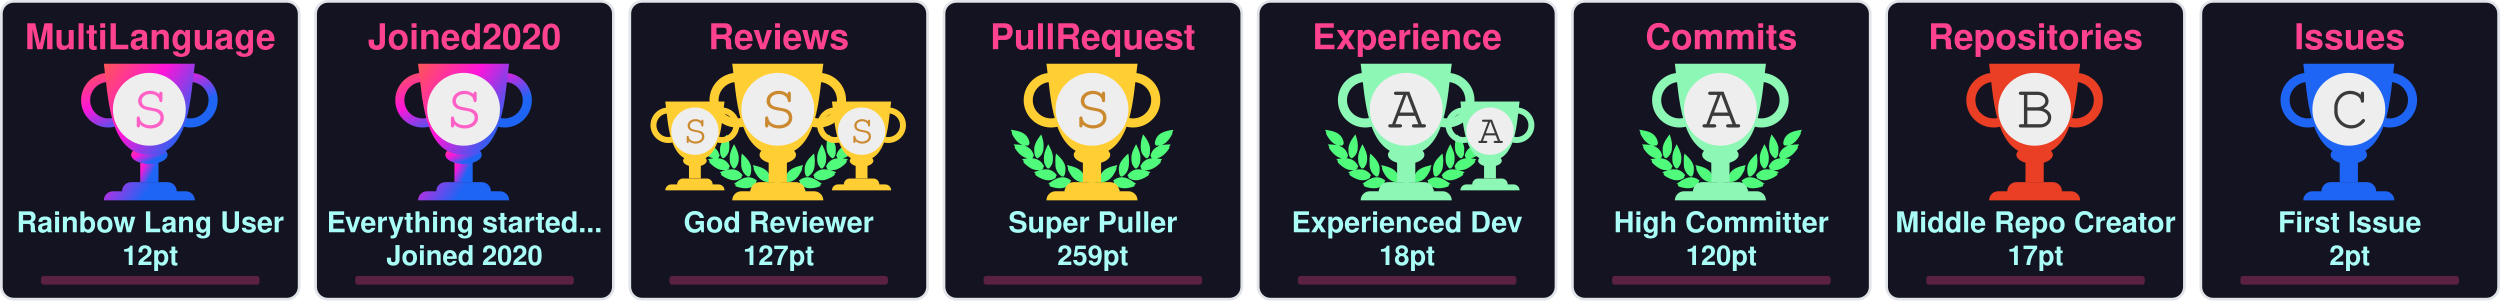
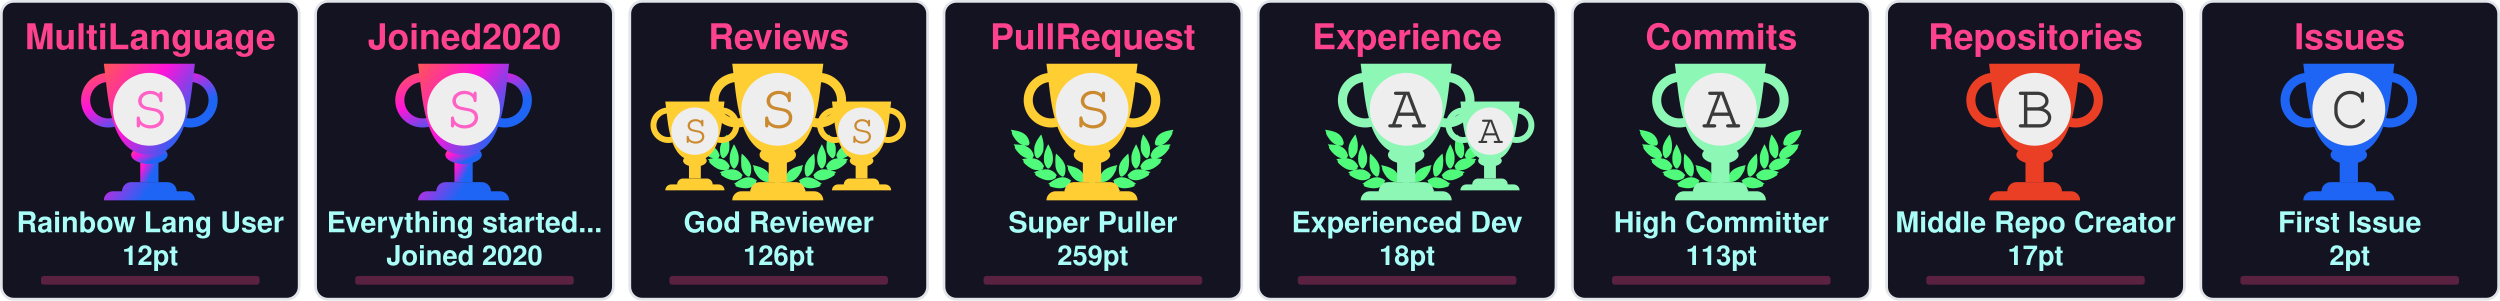
<svg xmlns="http://www.w3.org/2000/svg" width="915" height="110" viewBox="0 0 915 110" fill="none">
  <svg x="0" y="0" width="110" height="110" viewBox="0 0 110 110" fill="none">
    <rect x="0.5" y="0.5" rx="4.5" width="109" height="109" stroke="#e1e4e8" fill="#141321" stroke-opacity="1" fill-opacity="1" />
    <defs>
      <linearGradient id="SECRET" gradientTransform="rotate(45)">
        <stop offset="0%" stop-color="#ff5555" />
        <stop offset="50%" stop-color="#ff15d9" />
        <stop offset="100%" stop-color="#1E65F5" />
      </linearGradient>
    </defs>
    <svg x="28" y="20" width="100" height="100" viewBox="0 0 30 30" fill="url(#SECRET)">
      <path d="M7 10h2v4H7v-4z" />
      <path d="M10 11c0 .552-.895 1-2 1s-2-.448-2-1 .895-1 2-1 2 .448 2 1z" />
      <path fill-rule="evenodd" d="M12.5 3a2 2 0 1 0 0 4 2 2 0 0 0 0-4zm-3 2a3 3 0 1 1 6 0 3 3 0 0 1-6 0zm-6-2a2 2 0 1 0 0 4 2 2 0 0 0 0-4zm-3 2a3 3 0 1 1 6 0 3 3 0 0 1-6 0z" />
      <path d="M3 1h10c-.495 3.467-.5 10-5 10S3.495 4.467 3 1zm0 15a1 1 0 0 1 1-1h8a1 1 0 0 1 1 1H3zm2-1a1 1 0 0 1 1-1h4a1 1 0 0 1 1 1H5z" />
      <circle cx="8" cy="6" r="4" fill="#EEEEEE" />
      <text x="6" y="8" font-family="Courier, Monospace" font-size="7" fill="#ff61c6">S</text>
    </svg>
    <text x="50%" y="18" text-anchor="middle" font-family="Segoe UI,Helvetica,Arial,sans-serif,Apple Color Emoji,Segoe UI Emoji" font-weight="bold" font-size="13" fill="#fe428e">MultiLanguage</text>
    <text x="50%" y="85" text-anchor="middle" font-family="Segoe UI,Helvetica,Arial,sans-serif,Apple Color Emoji,Segoe UI Emoji" font-weight="bold" font-size="10.5" fill="#a9fef7">Rainbow Lang User</text>
    <text x="50%" y="97" text-anchor="middle" font-family="Segoe UI,Helvetica,Arial,sans-serif,Apple Color Emoji,Segoe UI Emoji" font-weight="bold" font-size="10" fill="#a9fef7">12pt</text>
    <style>
    @keyframes MultiLanguageRankAnimation {
      from {
        width: 0px;
      }
      to {
        width: 80px;
      }
    }
    #MultiLanguage-rank-progress{
      animation: MultiLanguageRankAnimation 1s forwards ease-in-out;
    }
    </style>
    <rect x="15" y="101" rx="1" width="80" height="3.2" opacity="0.3" fill="#fe428e" />
    <rect id="MultiLanguage-rank-progress" x="15" y="101" rx="1" height="3.2" fill="#fe428e" />
  </svg>
  <svg x="115" y="0" width="110" height="110" viewBox="0 0 110 110" fill="none">
    <rect x="0.5" y="0.5" rx="4.5" width="109" height="109" stroke="#e1e4e8" fill="#141321" stroke-opacity="1" fill-opacity="1" />
    <defs>
      <linearGradient id="SECRET" gradientTransform="rotate(45)">
        <stop offset="0%" stop-color="#ff5555" />
        <stop offset="50%" stop-color="#ff15d9" />
        <stop offset="100%" stop-color="#1E65F5" />
      </linearGradient>
    </defs>
    <svg x="28" y="20" width="100" height="100" viewBox="0 0 30 30" fill="url(#SECRET)">
      <path d="M7 10h2v4H7v-4z" />
      <path d="M10 11c0 .552-.895 1-2 1s-2-.448-2-1 .895-1 2-1 2 .448 2 1z" />
      <path fill-rule="evenodd" d="M12.5 3a2 2 0 1 0 0 4 2 2 0 0 0 0-4zm-3 2a3 3 0 1 1 6 0 3 3 0 0 1-6 0zm-6-2a2 2 0 1 0 0 4 2 2 0 0 0 0-4zm-3 2a3 3 0 1 1 6 0 3 3 0 0 1-6 0z" />
      <path d="M3 1h10c-.495 3.467-.5 10-5 10S3.495 4.467 3 1zm0 15a1 1 0 0 1 1-1h8a1 1 0 0 1 1 1H3zm2-1a1 1 0 0 1 1-1h4a1 1 0 0 1 1 1H5z" />
      <circle cx="8" cy="6" r="4" fill="#EEEEEE" />
      <text x="6" y="8" font-family="Courier, Monospace" font-size="7" fill="#ff61c6">S</text>
    </svg>
    <text x="50%" y="18" text-anchor="middle" font-family="Segoe UI,Helvetica,Arial,sans-serif,Apple Color Emoji,Segoe UI Emoji" font-weight="bold" font-size="13" fill="#fe428e">Joined2020</text>
    <text x="50%" y="85" text-anchor="middle" font-family="Segoe UI,Helvetica,Arial,sans-serif,Apple Color Emoji,Segoe UI Emoji" font-weight="bold" font-size="10.5" fill="#a9fef7">Everything started...</text>
    <text x="50%" y="97" text-anchor="middle" font-family="Segoe UI,Helvetica,Arial,sans-serif,Apple Color Emoji,Segoe UI Emoji" font-weight="bold" font-size="10" fill="#a9fef7">Joined 2020</text>
    <style>
    @keyframes Joined2020RankAnimation {
      from {
        width: 0px;
      }
      to {
        width: 80px;
      }
    }
    #Joined2020-rank-progress{
      animation: Joined2020RankAnimation 1s forwards ease-in-out;
    }
    </style>
    <rect x="15" y="101" rx="1" width="80" height="3.2" opacity="0.3" fill="#fe428e" />
    <rect id="Joined2020-rank-progress" x="15" y="101" rx="1" height="3.2" fill="#fe428e" />
  </svg>
  <svg x="230" y="0" width="110" height="110" viewBox="0 0 110 110" fill="none">
    <rect x="0.5" y="0.5" rx="4.5" width="109" height="109" stroke="#e1e4e8" fill="#141321" stroke-opacity="1" fill-opacity="1" />
    <svg width="90pt" height="90pt" viewBox="0 0 100 100" preserveAspectRatio="xMidYMid meet">
      <g transform="translate(20,60) scale(0.004,-0.004)" fill="#50fa7b" stroke="none">
        <path d="M200 5103 c0 -2 18 -40 41 -84 47 -95 62 -132 50 -125 -15 10 -18 -39 -6 -87 31 -121 265 -468 412 -608 124 -119 281 -222 383 -251 36 -10 49 -16 30 -13 -19 3 -78 12 -130 20 -117 17 -353 35 -477 35 l-93 0 53 -82 c72 -112 72 -112 59 -104 -18 11 -26 -41 -13 -84 25 -84 261 -376 404 -502 95 -83 222 -168 304 -205 98 -43 194 -73 242 -74 l46 -1 -45 -8 c-25 -5 -124 -21 -220 -36 -96 -15 -177 -29 -180 -31 -2 -2 0 -7 5 -11 27 -19 138 -144 123 -139 -18 6 -28 -10 -28 -47 0 -38 53 -108 141 -187 349 -313 631 -450 939 -453 63 0 131 2 150 7 19 4 -35 -17 -120 -46 -236 -82 -310 -110 -310 -117 0 -3 29 -28 65 -54 55 -40 102 -84 67 -62 -13 8 -32 -24 -32 -54 0 -99 486 -361 790 -426 125 -27 327 -25 444 4 113 28 261 98 309 145 39 40 56 92 38 124 -8 17 -4 24 29 49 22 16 40 32 40 36 0 4 -26 40 -58 80 -162 203 -368 328 -608 369 -89 15 -368 6 -474 -15 -131 -26 -147 -26 -59 -3 51 13 102 34 122 50 38 29 61 84 51 123 -5 18 1 26 25 39 17 8 31 19 31 23 0 4 -16 38 -35 75 -163 317 -424 501 -781 548 -113 15 -127 19 -91 30 51 14 84 58 89 118 1 20 9 33 20 37 23 7 23 6 -12 114 -108 329 -305 534 -640 662 -41 15 -59 25 -40 21 19 -5 82 -8 140 -8 81 0 113 4 142 18 39 20 73 76 65 107 -3 12 2 20 14 23 23 6 23 21 4 124 -61 320 -249 568 -544 718 -157 79 -394 147 -666 190 -88 13 -170 26 -182 29 -13 2 -23 2 -23 -1z" />
        <path d="M12550 5099 c-232 -36 -334 -55 -445 -84 -484 -122 -761 -346 -880 -712 -26 -79 -57 -242 -48 -255 2 -5 14 -8 26 -9 12 0 16 -3 10 -6 -17 -6 -16 -38 2 -72 25 -49 75 -66 200 -66 61 0 124 4 140 8 17 5 -13 -9 -66 -31 -136 -55 -250 -126 -341 -211 -128 -120 -217 -263 -272 -439 -32 -101 -32 -110 -3 -122 12 -5 17 -9 11 -9 -8 -1 -9 -12 -5 -34 15 -66 41 -95 94 -107 31 -7 31 -7 7 -12 -14 -3 -72 -13 -130 -22 -322 -51 -553 -206 -714 -479 -25 -42 -52 -92 -60 -111 -14 -33 -14 -33 23 -54 20 -12 31 -22 26 -22 -15 0 -17 -39 -4 -78 14 -42 76 -88 130 -97 22 -4 39 -9 36 -11 -2 -2 -55 3 -118 12 -154 22 -395 15 -494 -13 -216 -62 -391 -184 -545 -380 l-41 -52 40 -32 c34 -27 39 -35 30 -51 -17 -33 -1 -85 38 -125 48 -47 196 -117 309 -145 117 -29 319 -31 444 -4 300 64 790 328 790 425 0 29 -18 63 -31 56 -5 -4 -9 -4 -9 -2 0 3 34 29 75 59 41 29 75 56 75 59 0 3 -21 13 -47 22 -349 120 -422 146 -388 140 59 -12 241 -8 310 6 208 43 437 158 636 322 241 199 314 293 265 342 -13 12 -6 24 51 86 36 40 64 73 62 75 -4 2 -107 20 -359 60 -70 12 -77 14 -39 15 48 1 144 31 241 74 139 62 318 202 451 352 104 117 225 279 249 333 21 47 21 99 0 94 -16 -3 -10 9 58 116 l50 77 -72 3 c-91 4 -362 -14 -488 -33 -179 -26 -179 -26 -116 -9 93 26 244 120 365 230 193 174 467 605 443 696 -2 10 -8 15 -13 12 -12 -7 3 30 51 126 23 45 40 85 38 89 -2 4 -23 4 -48 0z m-933 -1185 c-3 -3 -12 -4 -19 -1 -8 3 -5 6 6 6 11 1 17 -2 13 -5z m-1290 -1860 c-3 -3 -12 -4 -19 -1 -8 3 -5 6 6 6 11 1 17 -2 13 -5z m40 -10 c-3 -3 -12 -4 -19 -1 -8 3 -5 6 6 6 11 1 17 -2 13 -5z" />
        <path d="M10242 4632 c-46 -140 -92 -319 -118 -457 -18 -94 -28 -519 -12 -509 4 3 5 -8 2 -25 -8 -40 21 -179 58 -274 75 -195 297 -437 400 -437 57 0 124 70 177 185 53 112 67 224 65 510 -1 120 -5 166 -23 233 -66 252 -206 515 -423 795 -39 51 -74 95 -77 99 -4 4 -26 -50 -49 -120z" />
        <path d="M2407 4612 c-305 -408 -443 -757 -422 -1067 3 -55 8 -140 10 -190 5 -113 30 -204 83 -293 44 -74 88 -118 128 -128 102 -26 339 218 422 433 34 87 67 235 58 258 -3 9 -1 39 5 68 5 28 10 117 10 197 1 155 -15 284 -57 455 -33 137 -117 405 -126 405 -5 0 -55 -62 -111 -138z" />
        <path d="M2970 3839 c-189 -385 -254 -632 -248 -941 2 -86 6 -151 10 -145 5 7 5 -2 2 -19 -19 -98 77 -354 181 -487 76 -96 141 -120 210 -77 70 43 195 240 239 375 20 63 46 197 40 207 -3 4 0 54 6 111 26 257 -51 553 -240 922 -42 83 -87 165 -98 184 l-21 35 -81 -165z" />
        <path d="M9711 3929 c-124 -219 -230 -466 -276 -642 -39 -151 -47 -234 -41 -426 7 -237 39 -357 136 -517 136 -225 233 -251 355 -97 94 121 171 313 181 453 2 36 8 111 13 167 26 288 -56 600 -266 1017 l-60 120 -42 -75z" />
        <path d="M3645 3278 c-2 -7 -14 -78 -27 -158 -19 -123 -22 -188 -23 -430 -2 -309 7 -401 50 -555 66 -232 204 -430 388 -552 120 -80 189 -70 245 34 36 69 74 205 78 283 1 30 5 109 9 175 9 135 -1 213 -41 339 -66 208 -198 406 -429 645 -147 152 -244 237 -250 219z" />
        <path d="M8994 3143 c-289 -284 -435 -492 -514 -732 -32 -100 -55 -261 -45 -330 3 -25 8 -91 10 -146 7 -168 66 -347 129 -387 77 -48 196 11 347 170 94 98 156 199 205 331 37 99 67 234 59 262 -4 11 -2 19 5 19 8 0 10 8 7 21 -3 11 1 77 10 147 10 89 13 172 9 277 -7 191 -48 515 -65 515 -3 0 -74 -66 -157 -147z" />
        <path d="M4501 2358 c52 -129 69 -179 59 -173 -6 4 -10 -12 -10 -42 0 -78 115 -313 252 -514 215 -317 529 -509 832 -509 124 0 166 27 180 112 1 11 8 23 15 27 10 7 11 27 2 98 -66 545 -401 836 -1164 1012 -97 23 -179 41 -182 41 -3 0 5 -24 16 -52z" />
        <path d="M8159 2375 c-609 -138 -940 -344 -1096 -683 -59 -127 -110 -377 -88 -429 5 -10 10 -29 12 -42 13 -75 59 -101 179 -101 316 0 625 196 854 543 110 165 222 395 228 465 3 40 2 53 -7 48 -11 -7 -3 15 53 153 28 68 31 81 19 80 -5 0 -74 -16 -154 -34z" />
        <path d="M4032 1479 c-193 -25 -435 -124 -667 -274 -108 -69 -314 -218 -315 -226 0 -4 28 -16 63 -29 66 -24 92 -40 65 -40 -10 0 -19 -12 -23 -30 -14 -65 45 -105 226 -154 572 -155 982 -93 1270 194 75 74 101 131 81 174 -9 21 -6 31 29 77 21 29 39 55 39 58 0 3 -25 24 -55 46 -229 167 -469 236 -713 204z" />
        <path d="M8513 1476 c-155 -30 -317 -101 -446 -196 l-67 -50 40 -54 c37 -49 40 -56 29 -80 -21 -46 4 -101 80 -176 288 -287 698 -349 1270 -194 180 49 240 89 226 153 -3 16 -14 31 -23 33 -9 2 18 18 61 35 l79 30 -126 92 c-304 223 -550 347 -780 395 -113 23 -257 28 -343 12z" />
        <path d="M6324 1249 c-48 -14 -120 -83 -139 -134 -13 -34 -16 -60 -11 -112 4 -37 6 -84 6 -103 -2 -95 62 -193 145 -220 138 -46 285 52 292 195 1 28 8 71 14 97 10 37 10 60 0 101 -31 139 -167 217 -307 176z" />
        <path d="M5255 1054 c-276 -46 -587 -227 -935 -541 l-54 -50 74 -23 c41 -13 67 -25 58 -27 -23 -6 -34 -48 -20 -78 16 -35 75 -61 188 -84 568 -115 968 -37 1250 243 69 69 110 130 114 171 5 42 0 66 -12 59 -12 -8 -12 -7 39 73 18 29 33 56 33 62 0 15 -49 46 -147 95 -207 104 -386 135 -588 100z" />
        <path d="M7249 1054 c-42 -7 -109 -25 -150 -40 -76 -27 -226 -101 -267 -133 l-24 -18 41 -66 c22 -37 36 -67 31 -67 -18 0 -11 -80 11 -121 11 -22 53 -73 92 -113 279 -282 682 -361 1251 -245 113 23 172 49 188 84 14 30 3 72 -20 77 -9 3 18 15 61 29 l78 24 -93 81 c-362 313 -622 460 -902 509 -106 18 -194 18 -297 -1z" />
      </g>
    </svg>
    <svg x="7" y="35" width="65" height="65" viewBox="0 0 30 30" fill="#ffce32">
      <path d="M7 10h2v4H7v-4z" />
      <path d="M10 11c0 .552-.895 1-2 1s-2-.448-2-1 .895-1 2-1 2 .448 2 1z" />
      <path fill-rule="evenodd" d="M12.5 3a2 2 0 1 0 0 4 2 2 0 0 0 0-4zm-3 2a3 3 0 1 1 6 0 3 3 0 0 1-6 0zm-6-2a2 2 0 1 0 0 4 2 2 0 0 0 0-4zm-3 2a3 3 0 1 1 6 0 3 3 0 0 1-6 0z" />
      <path d="M3 1h10c-.495 3.467-.5 10-5 10S3.495 4.467 3 1zm0 15a1 1 0 0 1 1-1h8a1 1 0 0 1 1 1H3zm2-1a1 1 0 0 1 1-1h4a1 1 0 0 1 1 1H5z" />
      <circle cx="8" cy="6" r="4" fill="#EEEEEE" />
      <text x="6" y="8" font-family="Courier, Monospace" font-size="7" fill="#CB8A30">S</text>
    </svg>
    <svg x="68" y="35" width="65" height="65" viewBox="0 0 30 30" fill="#ffce32">
      <path d="M7 10h2v4H7v-4z" />
      <path d="M10 11c0 .552-.895 1-2 1s-2-.448-2-1 .895-1 2-1 2 .448 2 1z" />
      <path fill-rule="evenodd" d="M12.5 3a2 2 0 1 0 0 4 2 2 0 0 0 0-4zm-3 2a3 3 0 1 1 6 0 3 3 0 0 1-6 0zm-6-2a2 2 0 1 0 0 4 2 2 0 0 0 0-4zm-3 2a3 3 0 1 1 6 0 3 3 0 0 1-6 0z" />
      <path d="M3 1h10c-.495 3.467-.5 10-5 10S3.495 4.467 3 1zm0 15a1 1 0 0 1 1-1h8a1 1 0 0 1 1 1H3zm2-1a1 1 0 0 1 1-1h4a1 1 0 0 1 1 1H5z" />
      <circle cx="8" cy="6" r="4" fill="#EEEEEE" />
      <text x="6" y="8" font-family="Courier, Monospace" font-size="7" fill="#CB8A30">S</text>
    </svg>
    <defs>
      <linearGradient id="SSS" gradientTransform="rotate(45)">
        <stop offset="0%" stop-color="#ffce32" />
        <stop offset="70%" stop-color="#ffce32" />
        <stop offset="100%" stop-color="#ffce32" />
      </linearGradient>
    </defs>
    <svg x="28" y="20" width="100" height="100" viewBox="0 0 30 30" fill="url(#SSS)">
      <path d="M7 10h2v4H7v-4z" />
      <path d="M10 11c0 .552-.895 1-2 1s-2-.448-2-1 .895-1 2-1 2 .448 2 1z" />
      <path fill-rule="evenodd" d="M12.5 3a2 2 0 1 0 0 4 2 2 0 0 0 0-4zm-3 2a3 3 0 1 1 6 0 3 3 0 0 1-6 0zm-6-2a2 2 0 1 0 0 4 2 2 0 0 0 0-4zm-3 2a3 3 0 1 1 6 0 3 3 0 0 1-6 0z" />
      <path d="M3 1h10c-.495 3.467-.5 10-5 10S3.495 4.467 3 1zm0 15a1 1 0 0 1 1-1h8a1 1 0 0 1 1 1H3zm2-1a1 1 0 0 1 1-1h4a1 1 0 0 1 1 1H5z" />
      <circle cx="8" cy="6" r="4" fill="#EEEEEE" />
      <text x="6" y="8" font-family="Courier, Monospace" font-size="7" fill="#CB8A30">S</text>
    </svg>
    <text x="50%" y="18" text-anchor="middle" font-family="Segoe UI,Helvetica,Arial,sans-serif,Apple Color Emoji,Segoe UI Emoji" font-weight="bold" font-size="13" fill="#fe428e">Reviews</text>
    <text x="50%" y="85" text-anchor="middle" font-family="Segoe UI,Helvetica,Arial,sans-serif,Apple Color Emoji,Segoe UI Emoji" font-weight="bold" font-size="10.5" fill="#a9fef7">God Reviewer</text>
-     <text x="50%" y="97" text-anchor="middle" font-family="Segoe UI,Helvetica,Arial,sans-serif,Apple Color Emoji,Segoe UI Emoji" font-weight="bold" font-size="10" fill="#a9fef7">127pt</text>
+     <text x="50%" y="97" text-anchor="middle" font-family="Segoe UI,Helvetica,Arial,sans-serif,Apple Color Emoji,Segoe UI Emoji" font-weight="bold" font-size="10" fill="#a9fef7">126pt</text>
    <style>
    @keyframes ReviewsRankAnimation {
      from {
        width: 0px;
      }
      to {
        width: 80px;
      }
    }
    #Reviews-rank-progress{
      animation: ReviewsRankAnimation 1s forwards ease-in-out;
    }
    </style>
    <rect x="15" y="101" rx="1" width="80" height="3.2" opacity="0.3" fill="#fe428e" />
    <rect id="Reviews-rank-progress" x="15" y="101" rx="1" height="3.2" fill="#fe428e" />
  </svg>
  <svg x="345" y="0" width="110" height="110" viewBox="0 0 110 110" fill="none">
    <rect x="0.5" y="0.5" rx="4.5" width="109" height="109" stroke="#e1e4e8" fill="#141321" stroke-opacity="1" fill-opacity="1" />
    <svg width="90pt" height="90pt" viewBox="0 0 100 100" preserveAspectRatio="xMidYMid meet">
      <g transform="translate(20,60) scale(0.004,-0.004)" fill="#50fa7b" stroke="none">
        <path d="M200 5103 c0 -2 18 -40 41 -84 47 -95 62 -132 50 -125 -15 10 -18 -39 -6 -87 31 -121 265 -468 412 -608 124 -119 281 -222 383 -251 36 -10 49 -16 30 -13 -19 3 -78 12 -130 20 -117 17 -353 35 -477 35 l-93 0 53 -82 c72 -112 72 -112 59 -104 -18 11 -26 -41 -13 -84 25 -84 261 -376 404 -502 95 -83 222 -168 304 -205 98 -43 194 -73 242 -74 l46 -1 -45 -8 c-25 -5 -124 -21 -220 -36 -96 -15 -177 -29 -180 -31 -2 -2 0 -7 5 -11 27 -19 138 -144 123 -139 -18 6 -28 -10 -28 -47 0 -38 53 -108 141 -187 349 -313 631 -450 939 -453 63 0 131 2 150 7 19 4 -35 -17 -120 -46 -236 -82 -310 -110 -310 -117 0 -3 29 -28 65 -54 55 -40 102 -84 67 -62 -13 8 -32 -24 -32 -54 0 -99 486 -361 790 -426 125 -27 327 -25 444 4 113 28 261 98 309 145 39 40 56 92 38 124 -8 17 -4 24 29 49 22 16 40 32 40 36 0 4 -26 40 -58 80 -162 203 -368 328 -608 369 -89 15 -368 6 -474 -15 -131 -26 -147 -26 -59 -3 51 13 102 34 122 50 38 29 61 84 51 123 -5 18 1 26 25 39 17 8 31 19 31 23 0 4 -16 38 -35 75 -163 317 -424 501 -781 548 -113 15 -127 19 -91 30 51 14 84 58 89 118 1 20 9 33 20 37 23 7 23 6 -12 114 -108 329 -305 534 -640 662 -41 15 -59 25 -40 21 19 -5 82 -8 140 -8 81 0 113 4 142 18 39 20 73 76 65 107 -3 12 2 20 14 23 23 6 23 21 4 124 -61 320 -249 568 -544 718 -157 79 -394 147 -666 190 -88 13 -170 26 -182 29 -13 2 -23 2 -23 -1z" />
        <path d="M12550 5099 c-232 -36 -334 -55 -445 -84 -484 -122 -761 -346 -880 -712 -26 -79 -57 -242 -48 -255 2 -5 14 -8 26 -9 12 0 16 -3 10 -6 -17 -6 -16 -38 2 -72 25 -49 75 -66 200 -66 61 0 124 4 140 8 17 5 -13 -9 -66 -31 -136 -55 -250 -126 -341 -211 -128 -120 -217 -263 -272 -439 -32 -101 -32 -110 -3 -122 12 -5 17 -9 11 -9 -8 -1 -9 -12 -5 -34 15 -66 41 -95 94 -107 31 -7 31 -7 7 -12 -14 -3 -72 -13 -130 -22 -322 -51 -553 -206 -714 -479 -25 -42 -52 -92 -60 -111 -14 -33 -14 -33 23 -54 20 -12 31 -22 26 -22 -15 0 -17 -39 -4 -78 14 -42 76 -88 130 -97 22 -4 39 -9 36 -11 -2 -2 -55 3 -118 12 -154 22 -395 15 -494 -13 -216 -62 -391 -184 -545 -380 l-41 -52 40 -32 c34 -27 39 -35 30 -51 -17 -33 -1 -85 38 -125 48 -47 196 -117 309 -145 117 -29 319 -31 444 -4 300 64 790 328 790 425 0 29 -18 63 -31 56 -5 -4 -9 -4 -9 -2 0 3 34 29 75 59 41 29 75 56 75 59 0 3 -21 13 -47 22 -349 120 -422 146 -388 140 59 -12 241 -8 310 6 208 43 437 158 636 322 241 199 314 293 265 342 -13 12 -6 24 51 86 36 40 64 73 62 75 -4 2 -107 20 -359 60 -70 12 -77 14 -39 15 48 1 144 31 241 74 139 62 318 202 451 352 104 117 225 279 249 333 21 47 21 99 0 94 -16 -3 -10 9 58 116 l50 77 -72 3 c-91 4 -362 -14 -488 -33 -179 -26 -179 -26 -116 -9 93 26 244 120 365 230 193 174 467 605 443 696 -2 10 -8 15 -13 12 -12 -7 3 30 51 126 23 45 40 85 38 89 -2 4 -23 4 -48 0z m-933 -1185 c-3 -3 -12 -4 -19 -1 -8 3 -5 6 6 6 11 1 17 -2 13 -5z m-1290 -1860 c-3 -3 -12 -4 -19 -1 -8 3 -5 6 6 6 11 1 17 -2 13 -5z m40 -10 c-3 -3 -12 -4 -19 -1 -8 3 -5 6 6 6 11 1 17 -2 13 -5z" />
        <path d="M10242 4632 c-46 -140 -92 -319 -118 -457 -18 -94 -28 -519 -12 -509 4 3 5 -8 2 -25 -8 -40 21 -179 58 -274 75 -195 297 -437 400 -437 57 0 124 70 177 185 53 112 67 224 65 510 -1 120 -5 166 -23 233 -66 252 -206 515 -423 795 -39 51 -74 95 -77 99 -4 4 -26 -50 -49 -120z" />
        <path d="M2407 4612 c-305 -408 -443 -757 -422 -1067 3 -55 8 -140 10 -190 5 -113 30 -204 83 -293 44 -74 88 -118 128 -128 102 -26 339 218 422 433 34 87 67 235 58 258 -3 9 -1 39 5 68 5 28 10 117 10 197 1 155 -15 284 -57 455 -33 137 -117 405 -126 405 -5 0 -55 -62 -111 -138z" />
        <path d="M2970 3839 c-189 -385 -254 -632 -248 -941 2 -86 6 -151 10 -145 5 7 5 -2 2 -19 -19 -98 77 -354 181 -487 76 -96 141 -120 210 -77 70 43 195 240 239 375 20 63 46 197 40 207 -3 4 0 54 6 111 26 257 -51 553 -240 922 -42 83 -87 165 -98 184 l-21 35 -81 -165z" />
        <path d="M9711 3929 c-124 -219 -230 -466 -276 -642 -39 -151 -47 -234 -41 -426 7 -237 39 -357 136 -517 136 -225 233 -251 355 -97 94 121 171 313 181 453 2 36 8 111 13 167 26 288 -56 600 -266 1017 l-60 120 -42 -75z" />
        <path d="M3645 3278 c-2 -7 -14 -78 -27 -158 -19 -123 -22 -188 -23 -430 -2 -309 7 -401 50 -555 66 -232 204 -430 388 -552 120 -80 189 -70 245 34 36 69 74 205 78 283 1 30 5 109 9 175 9 135 -1 213 -41 339 -66 208 -198 406 -429 645 -147 152 -244 237 -250 219z" />
        <path d="M8994 3143 c-289 -284 -435 -492 -514 -732 -32 -100 -55 -261 -45 -330 3 -25 8 -91 10 -146 7 -168 66 -347 129 -387 77 -48 196 11 347 170 94 98 156 199 205 331 37 99 67 234 59 262 -4 11 -2 19 5 19 8 0 10 8 7 21 -3 11 1 77 10 147 10 89 13 172 9 277 -7 191 -48 515 -65 515 -3 0 -74 -66 -157 -147z" />
        <path d="M4501 2358 c52 -129 69 -179 59 -173 -6 4 -10 -12 -10 -42 0 -78 115 -313 252 -514 215 -317 529 -509 832 -509 124 0 166 27 180 112 1 11 8 23 15 27 10 7 11 27 2 98 -66 545 -401 836 -1164 1012 -97 23 -179 41 -182 41 -3 0 5 -24 16 -52z" />
        <path d="M8159 2375 c-609 -138 -940 -344 -1096 -683 -59 -127 -110 -377 -88 -429 5 -10 10 -29 12 -42 13 -75 59 -101 179 -101 316 0 625 196 854 543 110 165 222 395 228 465 3 40 2 53 -7 48 -11 -7 -3 15 53 153 28 68 31 81 19 80 -5 0 -74 -16 -154 -34z" />
        <path d="M4032 1479 c-193 -25 -435 -124 -667 -274 -108 -69 -314 -218 -315 -226 0 -4 28 -16 63 -29 66 -24 92 -40 65 -40 -10 0 -19 -12 -23 -30 -14 -65 45 -105 226 -154 572 -155 982 -93 1270 194 75 74 101 131 81 174 -9 21 -6 31 29 77 21 29 39 55 39 58 0 3 -25 24 -55 46 -229 167 -469 236 -713 204z" />
        <path d="M8513 1476 c-155 -30 -317 -101 -446 -196 l-67 -50 40 -54 c37 -49 40 -56 29 -80 -21 -46 4 -101 80 -176 288 -287 698 -349 1270 -194 180 49 240 89 226 153 -3 16 -14 31 -23 33 -9 2 18 18 61 35 l79 30 -126 92 c-304 223 -550 347 -780 395 -113 23 -257 28 -343 12z" />
        <path d="M6324 1249 c-48 -14 -120 -83 -139 -134 -13 -34 -16 -60 -11 -112 4 -37 6 -84 6 -103 -2 -95 62 -193 145 -220 138 -46 285 52 292 195 1 28 8 71 14 97 10 37 10 60 0 101 -31 139 -167 217 -307 176z" />
        <path d="M5255 1054 c-276 -46 -587 -227 -935 -541 l-54 -50 74 -23 c41 -13 67 -25 58 -27 -23 -6 -34 -48 -20 -78 16 -35 75 -61 188 -84 568 -115 968 -37 1250 243 69 69 110 130 114 171 5 42 0 66 -12 59 -12 -8 -12 -7 39 73 18 29 33 56 33 62 0 15 -49 46 -147 95 -207 104 -386 135 -588 100z" />
        <path d="M7249 1054 c-42 -7 -109 -25 -150 -40 -76 -27 -226 -101 -267 -133 l-24 -18 41 -66 c22 -37 36 -67 31 -67 -18 0 -11 -80 11 -121 11 -22 53 -73 92 -113 279 -282 682 -361 1251 -245 113 23 172 49 188 84 14 30 3 72 -20 77 -9 3 18 15 61 29 l78 24 -93 81 c-362 313 -622 460 -902 509 -106 18 -194 18 -297 -1z" />
      </g>
    </svg>
    <defs>
      <linearGradient id="S" gradientTransform="rotate(45)">
        <stop offset="0%" stop-color="#ffce32" />
        <stop offset="70%" stop-color="#ffce32" />
        <stop offset="100%" stop-color="#ffce32" />
      </linearGradient>
    </defs>
    <svg x="28" y="20" width="100" height="100" viewBox="0 0 30 30" fill="url(#S)">
      <path d="M7 10h2v4H7v-4z" />
      <path d="M10 11c0 .552-.895 1-2 1s-2-.448-2-1 .895-1 2-1 2 .448 2 1z" />
      <path fill-rule="evenodd" d="M12.5 3a2 2 0 1 0 0 4 2 2 0 0 0 0-4zm-3 2a3 3 0 1 1 6 0 3 3 0 0 1-6 0zm-6-2a2 2 0 1 0 0 4 2 2 0 0 0 0-4zm-3 2a3 3 0 1 1 6 0 3 3 0 0 1-6 0z" />
      <path d="M3 1h10c-.495 3.467-.5 10-5 10S3.495 4.467 3 1zm0 15a1 1 0 0 1 1-1h8a1 1 0 0 1 1 1H3zm2-1a1 1 0 0 1 1-1h4a1 1 0 0 1 1 1H5z" />
      <circle cx="8" cy="6" r="4" fill="#EEEEEE" />
      <text x="6" y="8" font-family="Courier, Monospace" font-size="7" fill="#CB8A30">S</text>
    </svg>
    <text x="50%" y="18" text-anchor="middle" font-family="Segoe UI,Helvetica,Arial,sans-serif,Apple Color Emoji,Segoe UI Emoji" font-weight="bold" font-size="13" fill="#fe428e">PullRequest</text>
    <text x="50%" y="85" text-anchor="middle" font-family="Segoe UI,Helvetica,Arial,sans-serif,Apple Color Emoji,Segoe UI Emoji" font-weight="bold" font-size="10.5" fill="#a9fef7">Super Puller</text>
    <text x="50%" y="97" text-anchor="middle" font-family="Segoe UI,Helvetica,Arial,sans-serif,Apple Color Emoji,Segoe UI Emoji" font-weight="bold" font-size="10" fill="#a9fef7">259pt</text>
    <style>
    @keyframes PullRequestRankAnimation {
      from {
        width: 0px;
      }
      to {
        width: 15.733px;
      }
    }
    #PullRequest-rank-progress{
      animation: PullRequestRankAnimation 1s forwards ease-in-out;
    }
    </style>
    <rect x="15" y="101" rx="1" width="80" height="3.2" opacity="0.3" fill="#fe428e" />
    <rect id="PullRequest-rank-progress" x="15" y="101" rx="1" height="3.2" fill="#fe428e" />
  </svg>
  <svg x="460" y="0" width="110" height="110" viewBox="0 0 110 110" fill="none">
    <rect x="0.5" y="0.5" rx="4.5" width="109" height="109" stroke="#e1e4e8" fill="#141321" stroke-opacity="1" fill-opacity="1" />
    <svg width="90pt" height="90pt" viewBox="0 0 100 100" preserveAspectRatio="xMidYMid meet">
      <g transform="translate(20,60) scale(0.004,-0.004)" fill="#50fa7b" stroke="none">
        <path d="M200 5103 c0 -2 18 -40 41 -84 47 -95 62 -132 50 -125 -15 10 -18 -39 -6 -87 31 -121 265 -468 412 -608 124 -119 281 -222 383 -251 36 -10 49 -16 30 -13 -19 3 -78 12 -130 20 -117 17 -353 35 -477 35 l-93 0 53 -82 c72 -112 72 -112 59 -104 -18 11 -26 -41 -13 -84 25 -84 261 -376 404 -502 95 -83 222 -168 304 -205 98 -43 194 -73 242 -74 l46 -1 -45 -8 c-25 -5 -124 -21 -220 -36 -96 -15 -177 -29 -180 -31 -2 -2 0 -7 5 -11 27 -19 138 -144 123 -139 -18 6 -28 -10 -28 -47 0 -38 53 -108 141 -187 349 -313 631 -450 939 -453 63 0 131 2 150 7 19 4 -35 -17 -120 -46 -236 -82 -310 -110 -310 -117 0 -3 29 -28 65 -54 55 -40 102 -84 67 -62 -13 8 -32 -24 -32 -54 0 -99 486 -361 790 -426 125 -27 327 -25 444 4 113 28 261 98 309 145 39 40 56 92 38 124 -8 17 -4 24 29 49 22 16 40 32 40 36 0 4 -26 40 -58 80 -162 203 -368 328 -608 369 -89 15 -368 6 -474 -15 -131 -26 -147 -26 -59 -3 51 13 102 34 122 50 38 29 61 84 51 123 -5 18 1 26 25 39 17 8 31 19 31 23 0 4 -16 38 -35 75 -163 317 -424 501 -781 548 -113 15 -127 19 -91 30 51 14 84 58 89 118 1 20 9 33 20 37 23 7 23 6 -12 114 -108 329 -305 534 -640 662 -41 15 -59 25 -40 21 19 -5 82 -8 140 -8 81 0 113 4 142 18 39 20 73 76 65 107 -3 12 2 20 14 23 23 6 23 21 4 124 -61 320 -249 568 -544 718 -157 79 -394 147 -666 190 -88 13 -170 26 -182 29 -13 2 -23 2 -23 -1z" />
        <path d="M12550 5099 c-232 -36 -334 -55 -445 -84 -484 -122 -761 -346 -880 -712 -26 -79 -57 -242 -48 -255 2 -5 14 -8 26 -9 12 0 16 -3 10 -6 -17 -6 -16 -38 2 -72 25 -49 75 -66 200 -66 61 0 124 4 140 8 17 5 -13 -9 -66 -31 -136 -55 -250 -126 -341 -211 -128 -120 -217 -263 -272 -439 -32 -101 -32 -110 -3 -122 12 -5 17 -9 11 -9 -8 -1 -9 -12 -5 -34 15 -66 41 -95 94 -107 31 -7 31 -7 7 -12 -14 -3 -72 -13 -130 -22 -322 -51 -553 -206 -714 -479 -25 -42 -52 -92 -60 -111 -14 -33 -14 -33 23 -54 20 -12 31 -22 26 -22 -15 0 -17 -39 -4 -78 14 -42 76 -88 130 -97 22 -4 39 -9 36 -11 -2 -2 -55 3 -118 12 -154 22 -395 15 -494 -13 -216 -62 -391 -184 -545 -380 l-41 -52 40 -32 c34 -27 39 -35 30 -51 -17 -33 -1 -85 38 -125 48 -47 196 -117 309 -145 117 -29 319 -31 444 -4 300 64 790 328 790 425 0 29 -18 63 -31 56 -5 -4 -9 -4 -9 -2 0 3 34 29 75 59 41 29 75 56 75 59 0 3 -21 13 -47 22 -349 120 -422 146 -388 140 59 -12 241 -8 310 6 208 43 437 158 636 322 241 199 314 293 265 342 -13 12 -6 24 51 86 36 40 64 73 62 75 -4 2 -107 20 -359 60 -70 12 -77 14 -39 15 48 1 144 31 241 74 139 62 318 202 451 352 104 117 225 279 249 333 21 47 21 99 0 94 -16 -3 -10 9 58 116 l50 77 -72 3 c-91 4 -362 -14 -488 -33 -179 -26 -179 -26 -116 -9 93 26 244 120 365 230 193 174 467 605 443 696 -2 10 -8 15 -13 12 -12 -7 3 30 51 126 23 45 40 85 38 89 -2 4 -23 4 -48 0z m-933 -1185 c-3 -3 -12 -4 -19 -1 -8 3 -5 6 6 6 11 1 17 -2 13 -5z m-1290 -1860 c-3 -3 -12 -4 -19 -1 -8 3 -5 6 6 6 11 1 17 -2 13 -5z m40 -10 c-3 -3 -12 -4 -19 -1 -8 3 -5 6 6 6 11 1 17 -2 13 -5z" />
        <path d="M10242 4632 c-46 -140 -92 -319 -118 -457 -18 -94 -28 -519 -12 -509 4 3 5 -8 2 -25 -8 -40 21 -179 58 -274 75 -195 297 -437 400 -437 57 0 124 70 177 185 53 112 67 224 65 510 -1 120 -5 166 -23 233 -66 252 -206 515 -423 795 -39 51 -74 95 -77 99 -4 4 -26 -50 -49 -120z" />
        <path d="M2407 4612 c-305 -408 -443 -757 -422 -1067 3 -55 8 -140 10 -190 5 -113 30 -204 83 -293 44 -74 88 -118 128 -128 102 -26 339 218 422 433 34 87 67 235 58 258 -3 9 -1 39 5 68 5 28 10 117 10 197 1 155 -15 284 -57 455 -33 137 -117 405 -126 405 -5 0 -55 -62 -111 -138z" />
        <path d="M2970 3839 c-189 -385 -254 -632 -248 -941 2 -86 6 -151 10 -145 5 7 5 -2 2 -19 -19 -98 77 -354 181 -487 76 -96 141 -120 210 -77 70 43 195 240 239 375 20 63 46 197 40 207 -3 4 0 54 6 111 26 257 -51 553 -240 922 -42 83 -87 165 -98 184 l-21 35 -81 -165z" />
        <path d="M9711 3929 c-124 -219 -230 -466 -276 -642 -39 -151 -47 -234 -41 -426 7 -237 39 -357 136 -517 136 -225 233 -251 355 -97 94 121 171 313 181 453 2 36 8 111 13 167 26 288 -56 600 -266 1017 l-60 120 -42 -75z" />
        <path d="M3645 3278 c-2 -7 -14 -78 -27 -158 -19 -123 -22 -188 -23 -430 -2 -309 7 -401 50 -555 66 -232 204 -430 388 -552 120 -80 189 -70 245 34 36 69 74 205 78 283 1 30 5 109 9 175 9 135 -1 213 -41 339 -66 208 -198 406 -429 645 -147 152 -244 237 -250 219z" />
        <path d="M8994 3143 c-289 -284 -435 -492 -514 -732 -32 -100 -55 -261 -45 -330 3 -25 8 -91 10 -146 7 -168 66 -347 129 -387 77 -48 196 11 347 170 94 98 156 199 205 331 37 99 67 234 59 262 -4 11 -2 19 5 19 8 0 10 8 7 21 -3 11 1 77 10 147 10 89 13 172 9 277 -7 191 -48 515 -65 515 -3 0 -74 -66 -157 -147z" />
        <path d="M4501 2358 c52 -129 69 -179 59 -173 -6 4 -10 -12 -10 -42 0 -78 115 -313 252 -514 215 -317 529 -509 832 -509 124 0 166 27 180 112 1 11 8 23 15 27 10 7 11 27 2 98 -66 545 -401 836 -1164 1012 -97 23 -179 41 -182 41 -3 0 5 -24 16 -52z" />
        <path d="M8159 2375 c-609 -138 -940 -344 -1096 -683 -59 -127 -110 -377 -88 -429 5 -10 10 -29 12 -42 13 -75 59 -101 179 -101 316 0 625 196 854 543 110 165 222 395 228 465 3 40 2 53 -7 48 -11 -7 -3 15 53 153 28 68 31 81 19 80 -5 0 -74 -16 -154 -34z" />
        <path d="M4032 1479 c-193 -25 -435 -124 -667 -274 -108 -69 -314 -218 -315 -226 0 -4 28 -16 63 -29 66 -24 92 -40 65 -40 -10 0 -19 -12 -23 -30 -14 -65 45 -105 226 -154 572 -155 982 -93 1270 194 75 74 101 131 81 174 -9 21 -6 31 29 77 21 29 39 55 39 58 0 3 -25 24 -55 46 -229 167 -469 236 -713 204z" />
        <path d="M8513 1476 c-155 -30 -317 -101 -446 -196 l-67 -50 40 -54 c37 -49 40 -56 29 -80 -21 -46 4 -101 80 -176 288 -287 698 -349 1270 -194 180 49 240 89 226 153 -3 16 -14 31 -23 33 -9 2 18 18 61 35 l79 30 -126 92 c-304 223 -550 347 -780 395 -113 23 -257 28 -343 12z" />
        <path d="M6324 1249 c-48 -14 -120 -83 -139 -134 -13 -34 -16 -60 -11 -112 4 -37 6 -84 6 -103 -2 -95 62 -193 145 -220 138 -46 285 52 292 195 1 28 8 71 14 97 10 37 10 60 0 101 -31 139 -167 217 -307 176z" />
        <path d="M5255 1054 c-276 -46 -587 -227 -935 -541 l-54 -50 74 -23 c41 -13 67 -25 58 -27 -23 -6 -34 -48 -20 -78 16 -35 75 -61 188 -84 568 -115 968 -37 1250 243 69 69 110 130 114 171 5 42 0 66 -12 59 -12 -8 -12 -7 39 73 18 29 33 56 33 62 0 15 -49 46 -147 95 -207 104 -386 135 -588 100z" />
        <path d="M7249 1054 c-42 -7 -109 -25 -150 -40 -76 -27 -226 -101 -267 -133 l-24 -18 41 -66 c22 -37 36 -67 31 -67 -18 0 -11 -80 11 -121 11 -22 53 -73 92 -113 279 -282 682 -361 1251 -245 113 23 172 49 188 84 14 30 3 72 -20 77 -9 3 18 15 61 29 l78 24 -93 81 c-362 313 -622 460 -902 509 -106 18 -194 18 -297 -1z" />
      </g>
    </svg>
    <svg x="68" y="35" width="65" height="65" viewBox="0 0 30 30" fill="#8DF7B5">
      <path d="M7 10h2v4H7v-4z" />
      <path d="M10 11c0 .552-.895 1-2 1s-2-.448-2-1 .895-1 2-1 2 .448 2 1z" />
      <path fill-rule="evenodd" d="M12.5 3a2 2 0 1 0 0 4 2 2 0 0 0 0-4zm-3 2a3 3 0 1 1 6 0 3 3 0 0 1-6 0zm-6-2a2 2 0 1 0 0 4 2 2 0 0 0 0-4zm-3 2a3 3 0 1 1 6 0 3 3 0 0 1-6 0z" />
      <path d="M3 1h10c-.495 3.467-.5 10-5 10S3.495 4.467 3 1zm0 15a1 1 0 0 1 1-1h8a1 1 0 0 1 1 1H3zm2-1a1 1 0 0 1 1-1h4a1 1 0 0 1 1 1H5z" />
      <circle cx="8" cy="6" r="4" fill="#EEEEEE" />
      <text x="6" y="8" font-family="Courier, Monospace" font-size="7" fill="#3A3A3A">A</text>
    </svg>
    <defs>
      <linearGradient id="AA" gradientTransform="rotate(45)">
        <stop offset="0%" stop-color="#8DF7B5" />
        <stop offset="70%" stop-color="#8DF7B5" />
        <stop offset="100%" stop-color="#8DF7B5" />
      </linearGradient>
    </defs>
    <svg x="28" y="20" width="100" height="100" viewBox="0 0 30 30" fill="url(#AA)">
      <path d="M7 10h2v4H7v-4z" />
      <path d="M10 11c0 .552-.895 1-2 1s-2-.448-2-1 .895-1 2-1 2 .448 2 1z" />
      <path fill-rule="evenodd" d="M12.5 3a2 2 0 1 0 0 4 2 2 0 0 0 0-4zm-3 2a3 3 0 1 1 6 0 3 3 0 0 1-6 0zm-6-2a2 2 0 1 0 0 4 2 2 0 0 0 0-4zm-3 2a3 3 0 1 1 6 0 3 3 0 0 1-6 0z" />
      <path d="M3 1h10c-.495 3.467-.5 10-5 10S3.495 4.467 3 1zm0 15a1 1 0 0 1 1-1h8a1 1 0 0 1 1 1H3zm2-1a1 1 0 0 1 1-1h4a1 1 0 0 1 1 1H5z" />
      <circle cx="8" cy="6" r="4" fill="#EEEEEE" />
      <text x="6" y="8" font-family="Courier, Monospace" font-size="7" fill="#3A3A3A">A</text>
    </svg>
    <text x="50%" y="18" text-anchor="middle" font-family="Segoe UI,Helvetica,Arial,sans-serif,Apple Color Emoji,Segoe UI Emoji" font-weight="bold" font-size="13" fill="#fe428e">Experience</text>
    <text x="50%" y="85" text-anchor="middle" font-family="Segoe UI,Helvetica,Arial,sans-serif,Apple Color Emoji,Segoe UI Emoji" font-weight="bold" font-size="10.5" fill="#a9fef7">Experienced Dev</text>
    <text x="50%" y="97" text-anchor="middle" font-family="Segoe UI,Helvetica,Arial,sans-serif,Apple Color Emoji,Segoe UI Emoji" font-weight="bold" font-size="10" fill="#a9fef7">18pt</text>
    <style>
    @keyframes ExperienceRankAnimation {
      from {
        width: 0px;
      }
      to {
        width: 0px;
      }
    }
    #Experience-rank-progress{
      animation: ExperienceRankAnimation 1s forwards ease-in-out;
    }
    </style>
    <rect x="15" y="101" rx="1" width="80" height="3.2" opacity="0.3" fill="#fe428e" />
    <rect id="Experience-rank-progress" x="15" y="101" rx="1" height="3.2" fill="#fe428e" />
  </svg>
  <svg x="575" y="0" width="110" height="110" viewBox="0 0 110 110" fill="none">
    <rect x="0.5" y="0.5" rx="4.5" width="109" height="109" stroke="#e1e4e8" fill="#141321" stroke-opacity="1" fill-opacity="1" />
    <svg width="90pt" height="90pt" viewBox="0 0 100 100" preserveAspectRatio="xMidYMid meet">
      <g transform="translate(20,60) scale(0.004,-0.004)" fill="#50fa7b" stroke="none">
        <path d="M200 5103 c0 -2 18 -40 41 -84 47 -95 62 -132 50 -125 -15 10 -18 -39 -6 -87 31 -121 265 -468 412 -608 124 -119 281 -222 383 -251 36 -10 49 -16 30 -13 -19 3 -78 12 -130 20 -117 17 -353 35 -477 35 l-93 0 53 -82 c72 -112 72 -112 59 -104 -18 11 -26 -41 -13 -84 25 -84 261 -376 404 -502 95 -83 222 -168 304 -205 98 -43 194 -73 242 -74 l46 -1 -45 -8 c-25 -5 -124 -21 -220 -36 -96 -15 -177 -29 -180 -31 -2 -2 0 -7 5 -11 27 -19 138 -144 123 -139 -18 6 -28 -10 -28 -47 0 -38 53 -108 141 -187 349 -313 631 -450 939 -453 63 0 131 2 150 7 19 4 -35 -17 -120 -46 -236 -82 -310 -110 -310 -117 0 -3 29 -28 65 -54 55 -40 102 -84 67 -62 -13 8 -32 -24 -32 -54 0 -99 486 -361 790 -426 125 -27 327 -25 444 4 113 28 261 98 309 145 39 40 56 92 38 124 -8 17 -4 24 29 49 22 16 40 32 40 36 0 4 -26 40 -58 80 -162 203 -368 328 -608 369 -89 15 -368 6 -474 -15 -131 -26 -147 -26 -59 -3 51 13 102 34 122 50 38 29 61 84 51 123 -5 18 1 26 25 39 17 8 31 19 31 23 0 4 -16 38 -35 75 -163 317 -424 501 -781 548 -113 15 -127 19 -91 30 51 14 84 58 89 118 1 20 9 33 20 37 23 7 23 6 -12 114 -108 329 -305 534 -640 662 -41 15 -59 25 -40 21 19 -5 82 -8 140 -8 81 0 113 4 142 18 39 20 73 76 65 107 -3 12 2 20 14 23 23 6 23 21 4 124 -61 320 -249 568 -544 718 -157 79 -394 147 -666 190 -88 13 -170 26 -182 29 -13 2 -23 2 -23 -1z" />
        <path d="M12550 5099 c-232 -36 -334 -55 -445 -84 -484 -122 -761 -346 -880 -712 -26 -79 -57 -242 -48 -255 2 -5 14 -8 26 -9 12 0 16 -3 10 -6 -17 -6 -16 -38 2 -72 25 -49 75 -66 200 -66 61 0 124 4 140 8 17 5 -13 -9 -66 -31 -136 -55 -250 -126 -341 -211 -128 -120 -217 -263 -272 -439 -32 -101 -32 -110 -3 -122 12 -5 17 -9 11 -9 -8 -1 -9 -12 -5 -34 15 -66 41 -95 94 -107 31 -7 31 -7 7 -12 -14 -3 -72 -13 -130 -22 -322 -51 -553 -206 -714 -479 -25 -42 -52 -92 -60 -111 -14 -33 -14 -33 23 -54 20 -12 31 -22 26 -22 -15 0 -17 -39 -4 -78 14 -42 76 -88 130 -97 22 -4 39 -9 36 -11 -2 -2 -55 3 -118 12 -154 22 -395 15 -494 -13 -216 -62 -391 -184 -545 -380 l-41 -52 40 -32 c34 -27 39 -35 30 -51 -17 -33 -1 -85 38 -125 48 -47 196 -117 309 -145 117 -29 319 -31 444 -4 300 64 790 328 790 425 0 29 -18 63 -31 56 -5 -4 -9 -4 -9 -2 0 3 34 29 75 59 41 29 75 56 75 59 0 3 -21 13 -47 22 -349 120 -422 146 -388 140 59 -12 241 -8 310 6 208 43 437 158 636 322 241 199 314 293 265 342 -13 12 -6 24 51 86 36 40 64 73 62 75 -4 2 -107 20 -359 60 -70 12 -77 14 -39 15 48 1 144 31 241 74 139 62 318 202 451 352 104 117 225 279 249 333 21 47 21 99 0 94 -16 -3 -10 9 58 116 l50 77 -72 3 c-91 4 -362 -14 -488 -33 -179 -26 -179 -26 -116 -9 93 26 244 120 365 230 193 174 467 605 443 696 -2 10 -8 15 -13 12 -12 -7 3 30 51 126 23 45 40 85 38 89 -2 4 -23 4 -48 0z m-933 -1185 c-3 -3 -12 -4 -19 -1 -8 3 -5 6 6 6 11 1 17 -2 13 -5z m-1290 -1860 c-3 -3 -12 -4 -19 -1 -8 3 -5 6 6 6 11 1 17 -2 13 -5z m40 -10 c-3 -3 -12 -4 -19 -1 -8 3 -5 6 6 6 11 1 17 -2 13 -5z" />
        <path d="M10242 4632 c-46 -140 -92 -319 -118 -457 -18 -94 -28 -519 -12 -509 4 3 5 -8 2 -25 -8 -40 21 -179 58 -274 75 -195 297 -437 400 -437 57 0 124 70 177 185 53 112 67 224 65 510 -1 120 -5 166 -23 233 -66 252 -206 515 -423 795 -39 51 -74 95 -77 99 -4 4 -26 -50 -49 -120z" />
        <path d="M2407 4612 c-305 -408 -443 -757 -422 -1067 3 -55 8 -140 10 -190 5 -113 30 -204 83 -293 44 -74 88 -118 128 -128 102 -26 339 218 422 433 34 87 67 235 58 258 -3 9 -1 39 5 68 5 28 10 117 10 197 1 155 -15 284 -57 455 -33 137 -117 405 -126 405 -5 0 -55 -62 -111 -138z" />
        <path d="M2970 3839 c-189 -385 -254 -632 -248 -941 2 -86 6 -151 10 -145 5 7 5 -2 2 -19 -19 -98 77 -354 181 -487 76 -96 141 -120 210 -77 70 43 195 240 239 375 20 63 46 197 40 207 -3 4 0 54 6 111 26 257 -51 553 -240 922 -42 83 -87 165 -98 184 l-21 35 -81 -165z" />
        <path d="M9711 3929 c-124 -219 -230 -466 -276 -642 -39 -151 -47 -234 -41 -426 7 -237 39 -357 136 -517 136 -225 233 -251 355 -97 94 121 171 313 181 453 2 36 8 111 13 167 26 288 -56 600 -266 1017 l-60 120 -42 -75z" />
        <path d="M3645 3278 c-2 -7 -14 -78 -27 -158 -19 -123 -22 -188 -23 -430 -2 -309 7 -401 50 -555 66 -232 204 -430 388 -552 120 -80 189 -70 245 34 36 69 74 205 78 283 1 30 5 109 9 175 9 135 -1 213 -41 339 -66 208 -198 406 -429 645 -147 152 -244 237 -250 219z" />
        <path d="M8994 3143 c-289 -284 -435 -492 -514 -732 -32 -100 -55 -261 -45 -330 3 -25 8 -91 10 -146 7 -168 66 -347 129 -387 77 -48 196 11 347 170 94 98 156 199 205 331 37 99 67 234 59 262 -4 11 -2 19 5 19 8 0 10 8 7 21 -3 11 1 77 10 147 10 89 13 172 9 277 -7 191 -48 515 -65 515 -3 0 -74 -66 -157 -147z" />
        <path d="M4501 2358 c52 -129 69 -179 59 -173 -6 4 -10 -12 -10 -42 0 -78 115 -313 252 -514 215 -317 529 -509 832 -509 124 0 166 27 180 112 1 11 8 23 15 27 10 7 11 27 2 98 -66 545 -401 836 -1164 1012 -97 23 -179 41 -182 41 -3 0 5 -24 16 -52z" />
        <path d="M8159 2375 c-609 -138 -940 -344 -1096 -683 -59 -127 -110 -377 -88 -429 5 -10 10 -29 12 -42 13 -75 59 -101 179 -101 316 0 625 196 854 543 110 165 222 395 228 465 3 40 2 53 -7 48 -11 -7 -3 15 53 153 28 68 31 81 19 80 -5 0 -74 -16 -154 -34z" />
        <path d="M4032 1479 c-193 -25 -435 -124 -667 -274 -108 -69 -314 -218 -315 -226 0 -4 28 -16 63 -29 66 -24 92 -40 65 -40 -10 0 -19 -12 -23 -30 -14 -65 45 -105 226 -154 572 -155 982 -93 1270 194 75 74 101 131 81 174 -9 21 -6 31 29 77 21 29 39 55 39 58 0 3 -25 24 -55 46 -229 167 -469 236 -713 204z" />
        <path d="M8513 1476 c-155 -30 -317 -101 -446 -196 l-67 -50 40 -54 c37 -49 40 -56 29 -80 -21 -46 4 -101 80 -176 288 -287 698 -349 1270 -194 180 49 240 89 226 153 -3 16 -14 31 -23 33 -9 2 18 18 61 35 l79 30 -126 92 c-304 223 -550 347 -780 395 -113 23 -257 28 -343 12z" />
        <path d="M6324 1249 c-48 -14 -120 -83 -139 -134 -13 -34 -16 -60 -11 -112 4 -37 6 -84 6 -103 -2 -95 62 -193 145 -220 138 -46 285 52 292 195 1 28 8 71 14 97 10 37 10 60 0 101 -31 139 -167 217 -307 176z" />
        <path d="M5255 1054 c-276 -46 -587 -227 -935 -541 l-54 -50 74 -23 c41 -13 67 -25 58 -27 -23 -6 -34 -48 -20 -78 16 -35 75 -61 188 -84 568 -115 968 -37 1250 243 69 69 110 130 114 171 5 42 0 66 -12 59 -12 -8 -12 -7 39 73 18 29 33 56 33 62 0 15 -49 46 -147 95 -207 104 -386 135 -588 100z" />
        <path d="M7249 1054 c-42 -7 -109 -25 -150 -40 -76 -27 -226 -101 -267 -133 l-24 -18 41 -66 c22 -37 36 -67 31 -67 -18 0 -11 -80 11 -121 11 -22 53 -73 92 -113 279 -282 682 -361 1251 -245 113 23 172 49 188 84 14 30 3 72 -20 77 -9 3 18 15 61 29 l78 24 -93 81 c-362 313 -622 460 -902 509 -106 18 -194 18 -297 -1z" />
      </g>
    </svg>
    <defs>
      <linearGradient id="A" gradientTransform="rotate(45)">
        <stop offset="0%" stop-color="#8DF7B5" />
        <stop offset="70%" stop-color="#8DF7B5" />
        <stop offset="100%" stop-color="#8DF7B5" />
      </linearGradient>
    </defs>
    <svg x="28" y="20" width="100" height="100" viewBox="0 0 30 30" fill="url(#A)">
      <path d="M7 10h2v4H7v-4z" />
      <path d="M10 11c0 .552-.895 1-2 1s-2-.448-2-1 .895-1 2-1 2 .448 2 1z" />
      <path fill-rule="evenodd" d="M12.5 3a2 2 0 1 0 0 4 2 2 0 0 0 0-4zm-3 2a3 3 0 1 1 6 0 3 3 0 0 1-6 0zm-6-2a2 2 0 1 0 0 4 2 2 0 0 0 0-4zm-3 2a3 3 0 1 1 6 0 3 3 0 0 1-6 0z" />
      <path d="M3 1h10c-.495 3.467-.5 10-5 10S3.495 4.467 3 1zm0 15a1 1 0 0 1 1-1h8a1 1 0 0 1 1 1H3zm2-1a1 1 0 0 1 1-1h4a1 1 0 0 1 1 1H5z" />
      <circle cx="8" cy="6" r="4" fill="#EEEEEE" />
      <text x="6" y="8" font-family="Courier, Monospace" font-size="7" fill="#3A3A3A">A</text>
    </svg>
    <text x="50%" y="18" text-anchor="middle" font-family="Segoe UI,Helvetica,Arial,sans-serif,Apple Color Emoji,Segoe UI Emoji" font-weight="bold" font-size="13" fill="#fe428e">Commits</text>
    <text x="50%" y="85" text-anchor="middle" font-family="Segoe UI,Helvetica,Arial,sans-serif,Apple Color Emoji,Segoe UI Emoji" font-weight="bold" font-size="10.5" fill="#a9fef7">High Committer</text>
-     <text x="50%" y="97" text-anchor="middle" font-family="Segoe UI,Helvetica,Arial,sans-serif,Apple Color Emoji,Segoe UI Emoji" font-weight="bold" font-size="10" fill="#a9fef7">120pt</text>
+     <text x="50%" y="97" text-anchor="middle" font-family="Segoe UI,Helvetica,Arial,sans-serif,Apple Color Emoji,Segoe UI Emoji" font-weight="bold" font-size="10" fill="#a9fef7">113pt</text>
    <style>
    @keyframes CommitsRankAnimation {
      from {
        width: 0px;
      }
      to {
-         width: 16px;
+         width: 10.4px;
      }
    }
    #Commits-rank-progress{
      animation: CommitsRankAnimation 1s forwards ease-in-out;
    }
    </style>
    <rect x="15" y="101" rx="1" width="80" height="3.2" opacity="0.3" fill="#fe428e" />
    <rect id="Commits-rank-progress" x="15" y="101" rx="1" height="3.2" fill="#fe428e" />
  </svg>
  <svg x="690" y="0" width="110" height="110" viewBox="0 0 110 110" fill="none">
    <rect x="0.5" y="0.5" rx="4.5" width="109" height="109" stroke="#e1e4e8" fill="#141321" stroke-opacity="1" fill-opacity="1" />
    <defs>
      <linearGradient id="B" gradientTransform="rotate(45)">
        <stop offset="0%" stop-color="#EA3F25" />
        <stop offset="70%" stop-color="#EA3F25" />
        <stop offset="100%" stop-color="#EA3F25" />
      </linearGradient>
    </defs>
    <svg x="28" y="20" width="100" height="100" viewBox="0 0 30 30" fill="url(#B)">
      <path d="M7 10h2v4H7v-4z" />
      <path d="M10 11c0 .552-.895 1-2 1s-2-.448-2-1 .895-1 2-1 2 .448 2 1z" />
      <path fill-rule="evenodd" d="M12.5 3a2 2 0 1 0 0 4 2 2 0 0 0 0-4zm-3 2a3 3 0 1 1 6 0 3 3 0 0 1-6 0zm-6-2a2 2 0 1 0 0 4 2 2 0 0 0 0-4zm-3 2a3 3 0 1 1 6 0 3 3 0 0 1-6 0z" />
      <path d="M3 1h10c-.495 3.467-.5 10-5 10S3.495 4.467 3 1zm0 15a1 1 0 0 1 1-1h8a1 1 0 0 1 1 1H3zm2-1a1 1 0 0 1 1-1h4a1 1 0 0 1 1 1H5z" />
      <circle cx="8" cy="6" r="4" fill="#EEEEEE" />
      <text x="6" y="8" font-family="Courier, Monospace" font-size="7" fill="#3A3A3A">B</text>
    </svg>
    <text x="50%" y="18" text-anchor="middle" font-family="Segoe UI,Helvetica,Arial,sans-serif,Apple Color Emoji,Segoe UI Emoji" font-weight="bold" font-size="13" fill="#fe428e">Repositories</text>
    <text x="50%" y="85" text-anchor="middle" font-family="Segoe UI,Helvetica,Arial,sans-serif,Apple Color Emoji,Segoe UI Emoji" font-weight="bold" font-size="10.5" fill="#a9fef7">Middle Repo Creator</text>
    <text x="50%" y="97" text-anchor="middle" font-family="Segoe UI,Helvetica,Arial,sans-serif,Apple Color Emoji,Segoe UI Emoji" font-weight="bold" font-size="10" fill="#a9fef7">17pt</text>
    <style>
    @keyframes RepositoriesRankAnimation {
      from {
        width: 0px;
      }
      to {
        width: 56px;
      }
    }
    #Repositories-rank-progress{
      animation: RepositoriesRankAnimation 1s forwards ease-in-out;
    }
    </style>
    <rect x="15" y="101" rx="1" width="80" height="3.2" opacity="0.3" fill="#fe428e" />
    <rect id="Repositories-rank-progress" x="15" y="101" rx="1" height="3.2" fill="#fe428e" />
  </svg>
  <svg x="805" y="0" width="110" height="110" viewBox="0 0 110 110" fill="none">
    <rect x="0.5" y="0.5" rx="4.5" width="109" height="109" stroke="#e1e4e8" fill="#141321" stroke-opacity="1" fill-opacity="1" />
    <defs>
      <linearGradient id="C" gradientTransform="rotate(45)">
        <stop offset="0%" stop-color="#1E65F5" />
        <stop offset="50%" stop-color="#1E65F5" />
        <stop offset="100%" stop-color="#1E65F5" />
      </linearGradient>
    </defs>
    <svg x="28" y="20" width="100" height="100" viewBox="0 0 30 30" fill="url(#C)">
      <path d="M7 10h2v4H7v-4z" />
      <path d="M10 11c0 .552-.895 1-2 1s-2-.448-2-1 .895-1 2-1 2 .448 2 1z" />
      <path fill-rule="evenodd" d="M12.5 3a2 2 0 1 0 0 4 2 2 0 0 0 0-4zm-3 2a3 3 0 1 1 6 0 3 3 0 0 1-6 0zm-6-2a2 2 0 1 0 0 4 2 2 0 0 0 0-4zm-3 2a3 3 0 1 1 6 0 3 3 0 0 1-6 0z" />
      <path d="M3 1h10c-.495 3.467-.5 10-5 10S3.495 4.467 3 1zm0 15a1 1 0 0 1 1-1h8a1 1 0 0 1 1 1H3zm2-1a1 1 0 0 1 1-1h4a1 1 0 0 1 1 1H5z" />
      <circle cx="8" cy="6" r="4" fill="#EEEEEE" />
      <text x="6" y="8" font-family="Courier, Monospace" font-size="7" fill="#3A3A3A">C</text>
    </svg>
    <text x="50%" y="18" text-anchor="middle" font-family="Segoe UI,Helvetica,Arial,sans-serif,Apple Color Emoji,Segoe UI Emoji" font-weight="bold" font-size="13" fill="#fe428e">Issues</text>
    <text x="50%" y="85" text-anchor="middle" font-family="Segoe UI,Helvetica,Arial,sans-serif,Apple Color Emoji,Segoe UI Emoji" font-weight="bold" font-size="10.5" fill="#a9fef7">First Issue</text>
    <text x="50%" y="97" text-anchor="middle" font-family="Segoe UI,Helvetica,Arial,sans-serif,Apple Color Emoji,Segoe UI Emoji" font-weight="bold" font-size="10" fill="#a9fef7">2pt</text>
    <style>
    @keyframes IssuesRankAnimation {
      from {
        width: 0px;
      }
      to {
        width: 8.889px;
      }
    }
    #Issues-rank-progress{
      animation: IssuesRankAnimation 1s forwards ease-in-out;
    }
    </style>
    <rect x="15" y="101" rx="1" width="80" height="3.2" opacity="0.3" fill="#fe428e" />
    <rect id="Issues-rank-progress" x="15" y="101" rx="1" height="3.2" fill="#fe428e" />
  </svg>
</svg>
